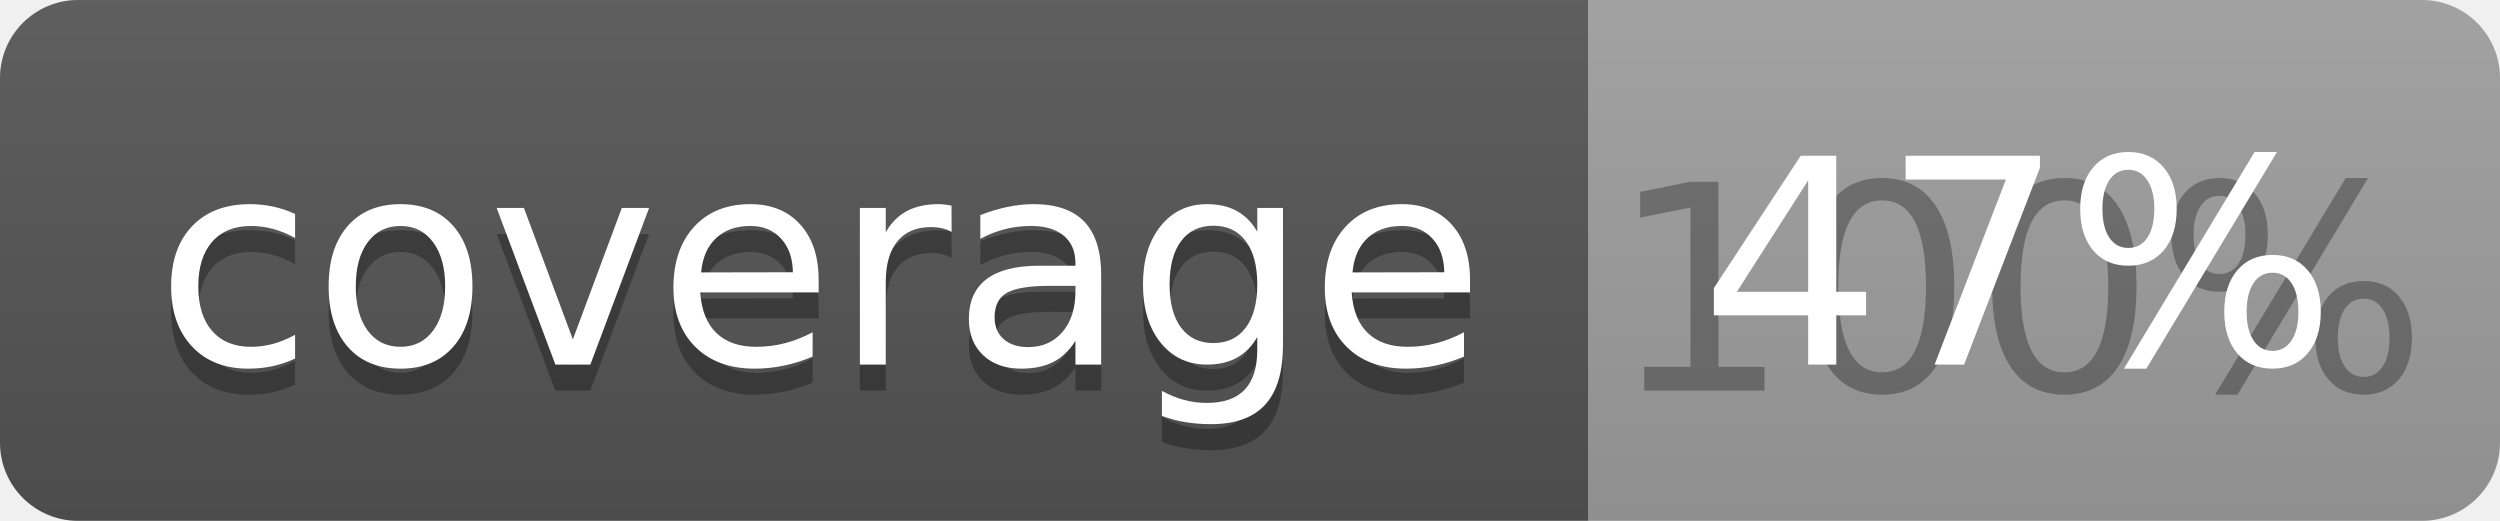
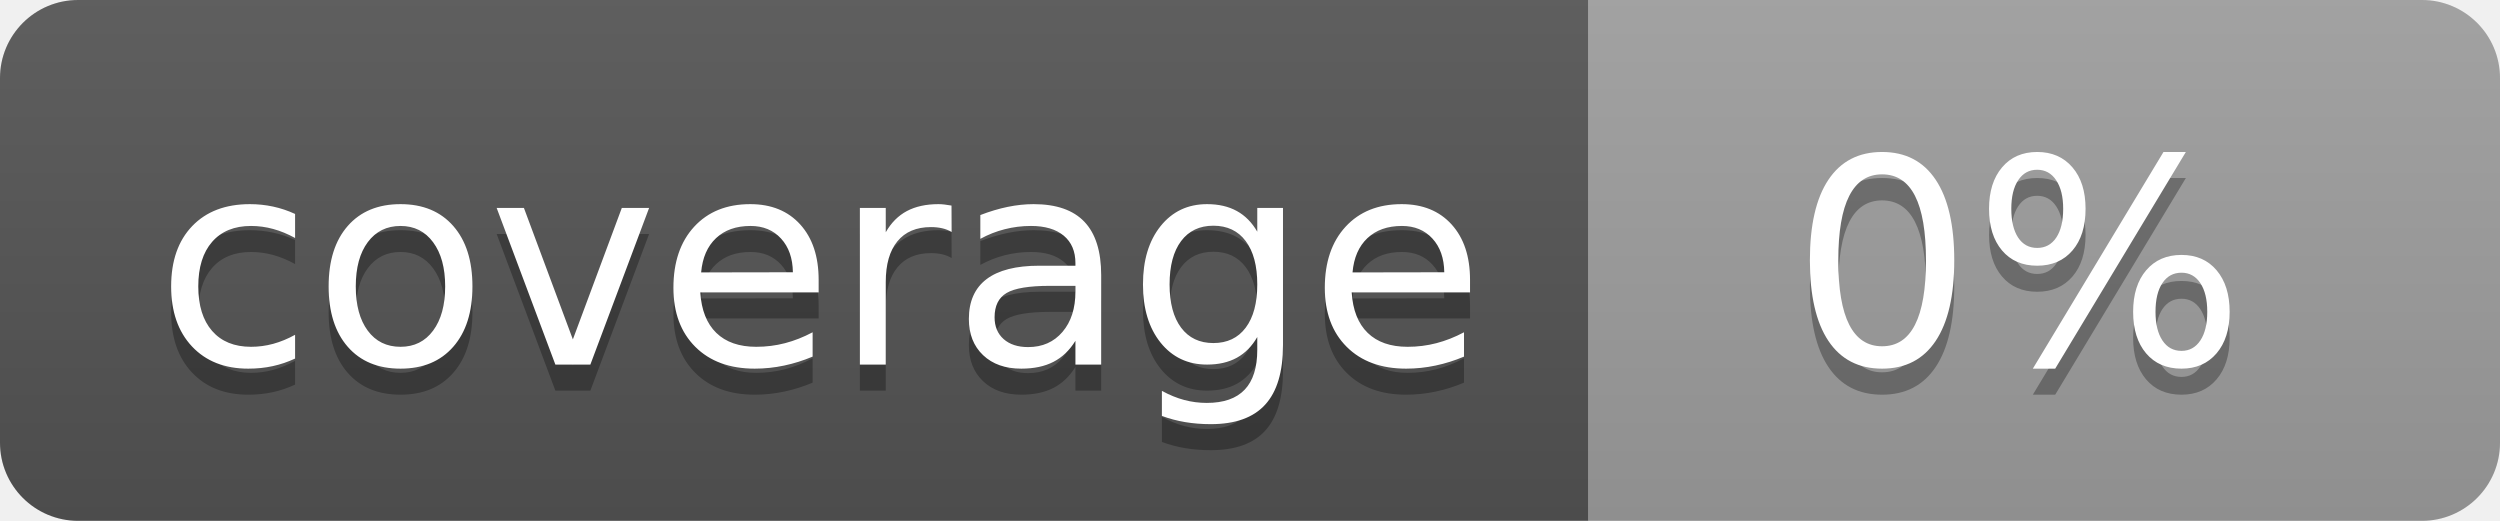
<svg xmlns="http://www.w3.org/2000/svg" width="96" height="20">
  <linearGradient id="b" x2="0" y2="100%">
    <stop offset="0" stop-color="#bbb" stop-opacity=".1" />
    <stop offset="1" stop-opacity=".1" />
  </linearGradient>
  <clipPath id="a">
    <rect width="96" height="20" rx="3" fill="#fff" />
  </clipPath>
  <g clip-path="url(#a)">
    <path fill="#555" d="M0 0h61v20H0z" />
    <path fill="#9F9F9F" d="M61 0h35v20H61z" />
    <path fill="url(#b)" d="M0 0h96v20H0z" />
  </g>
  <g fill="#fff" text-anchor="middle" font-family="DejaVu Sans,Verdana,Geneva,sans-serif" font-size="110">
    <text x="315" y="150" fill="#010101" fill-opacity=".3" transform="scale(.1)" textLength="510">coverage</text>
    <text x="315" y="140" transform="scale(.1)" textLength="510">coverage</text>
-     <text x="775" y="150" fill="#010101" fill-opacity=".3" transform="scale(.1)" textLength="250">100%</text>
-     <text x="775" y="140" transform="scale(.1)" textLength="250">47%</text>
+     <text x="775" y="150" fill="#010101" fill-opacity=".3" transform="scale(.1)" textLength="250">0%</text>
+     <text x="775" y="140" transform="scale(.1)" textLength="250">0%</text>
  </g>
</svg>
